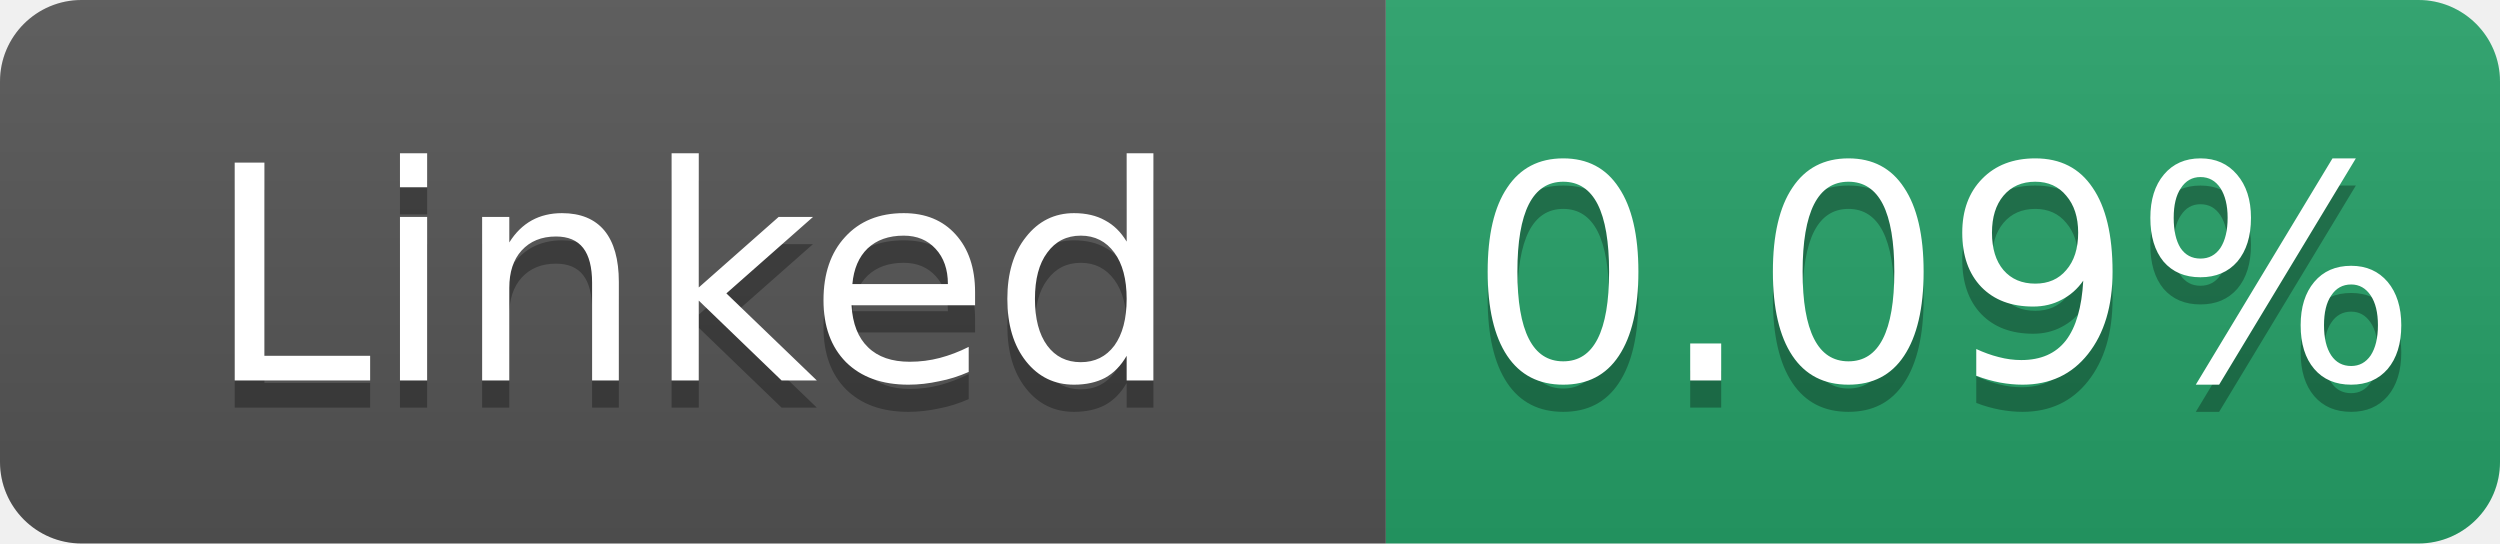
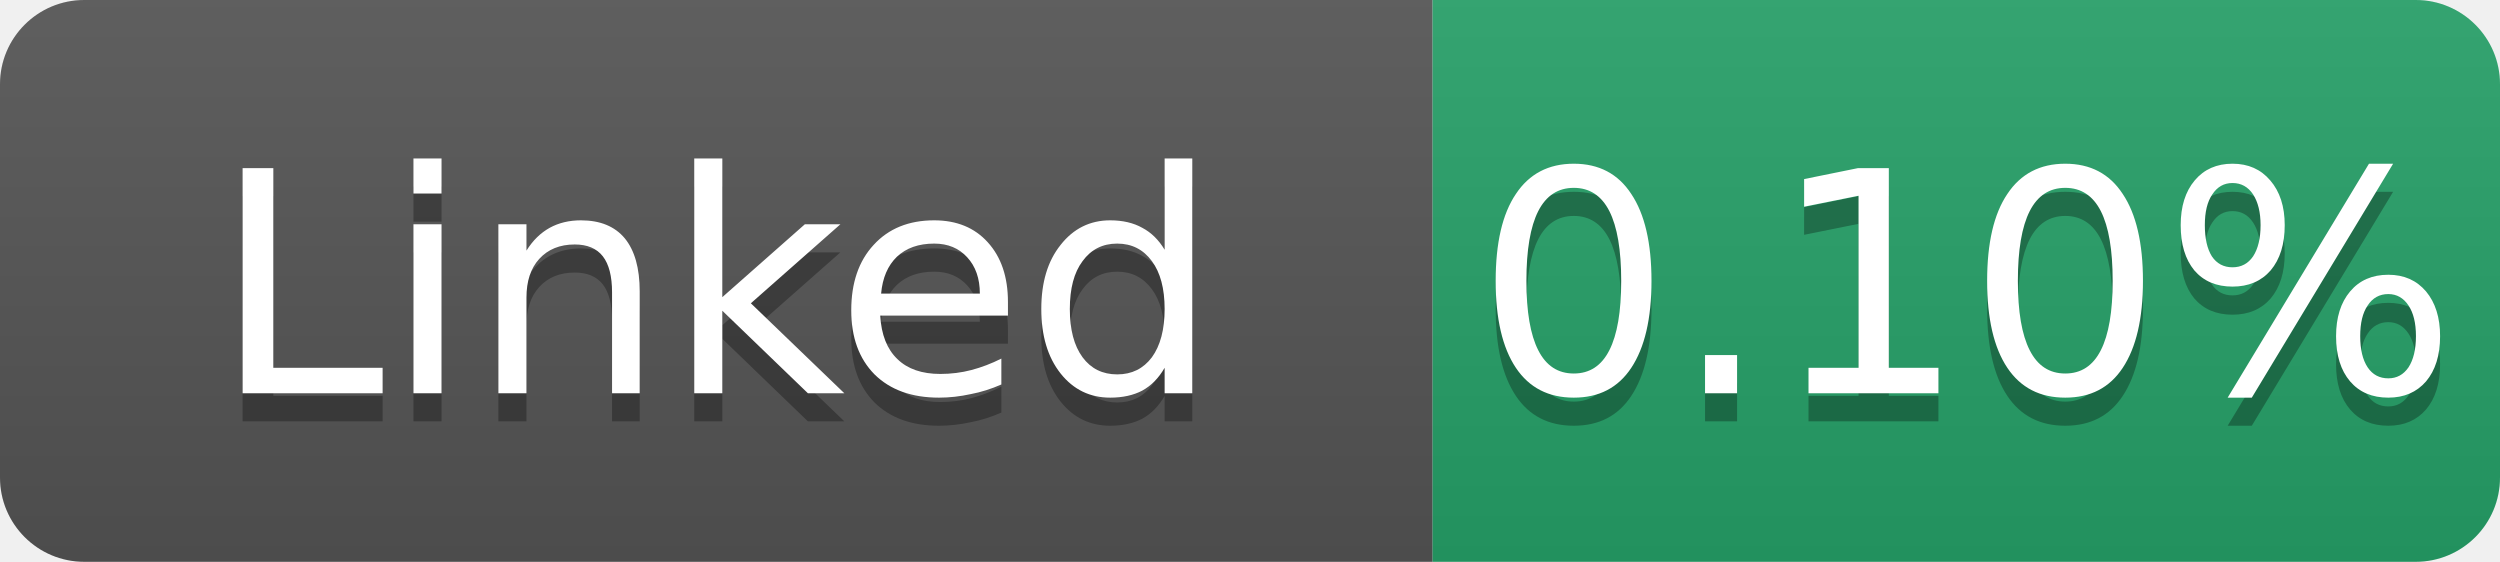
- <svg xmlns="http://www.w3.org/2000/svg" width="92" height="20" role="img" aria-label="Linked: 0.09%">
+ <svg xmlns="http://www.w3.org/2000/svg" width="89" height="20" role="img" aria-label="Linked: 0.10%">
  <linearGradient id="s" x2="0" y2="100%">
    <stop offset="0" stop-color="#bbb" stop-opacity=".1" />
    <stop offset="1" stop-opacity=".1" />
  </linearGradient>
  <clipPath id="r">
-     <rect width="92" height="20" rx="3" fill="#fff" />
+     <rect width="89" height="20" rx="3" fill="#fff" />
  </clipPath>
  <g clip-path="url(#r)">
    <rect width="51" height="20" fill="#555" />
-     <rect x="51" width="41" height="20" fill="#26a269" />
-     <rect width="92" height="20" fill="url(#s)" />
+     <rect x="51" width="38" height="20" fill="#26a269" />
+     <rect width="89" height="20" fill="url(#s)" />
  </g>
  <g fill="#fff" text-anchor="middle" font-family="Verdana,Geneva,DejaVu Sans,sans-serif" font-size="11">
    <text x="25.5" y="15" fill="#010101" fill-opacity=".3">Linked</text>
    <text x="25.5" y="14">Linked</text>
-     <text x="71.5" y="15" fill="#010101" fill-opacity=".3">0.09%</text>
-     <text x="71.5" y="14">0.09%</text>
+     <text x="70.0" y="15" fill="#010101" fill-opacity=".3">0.10%</text>
+     <text x="70.0" y="14">0.10%</text>
  </g>
</svg>
